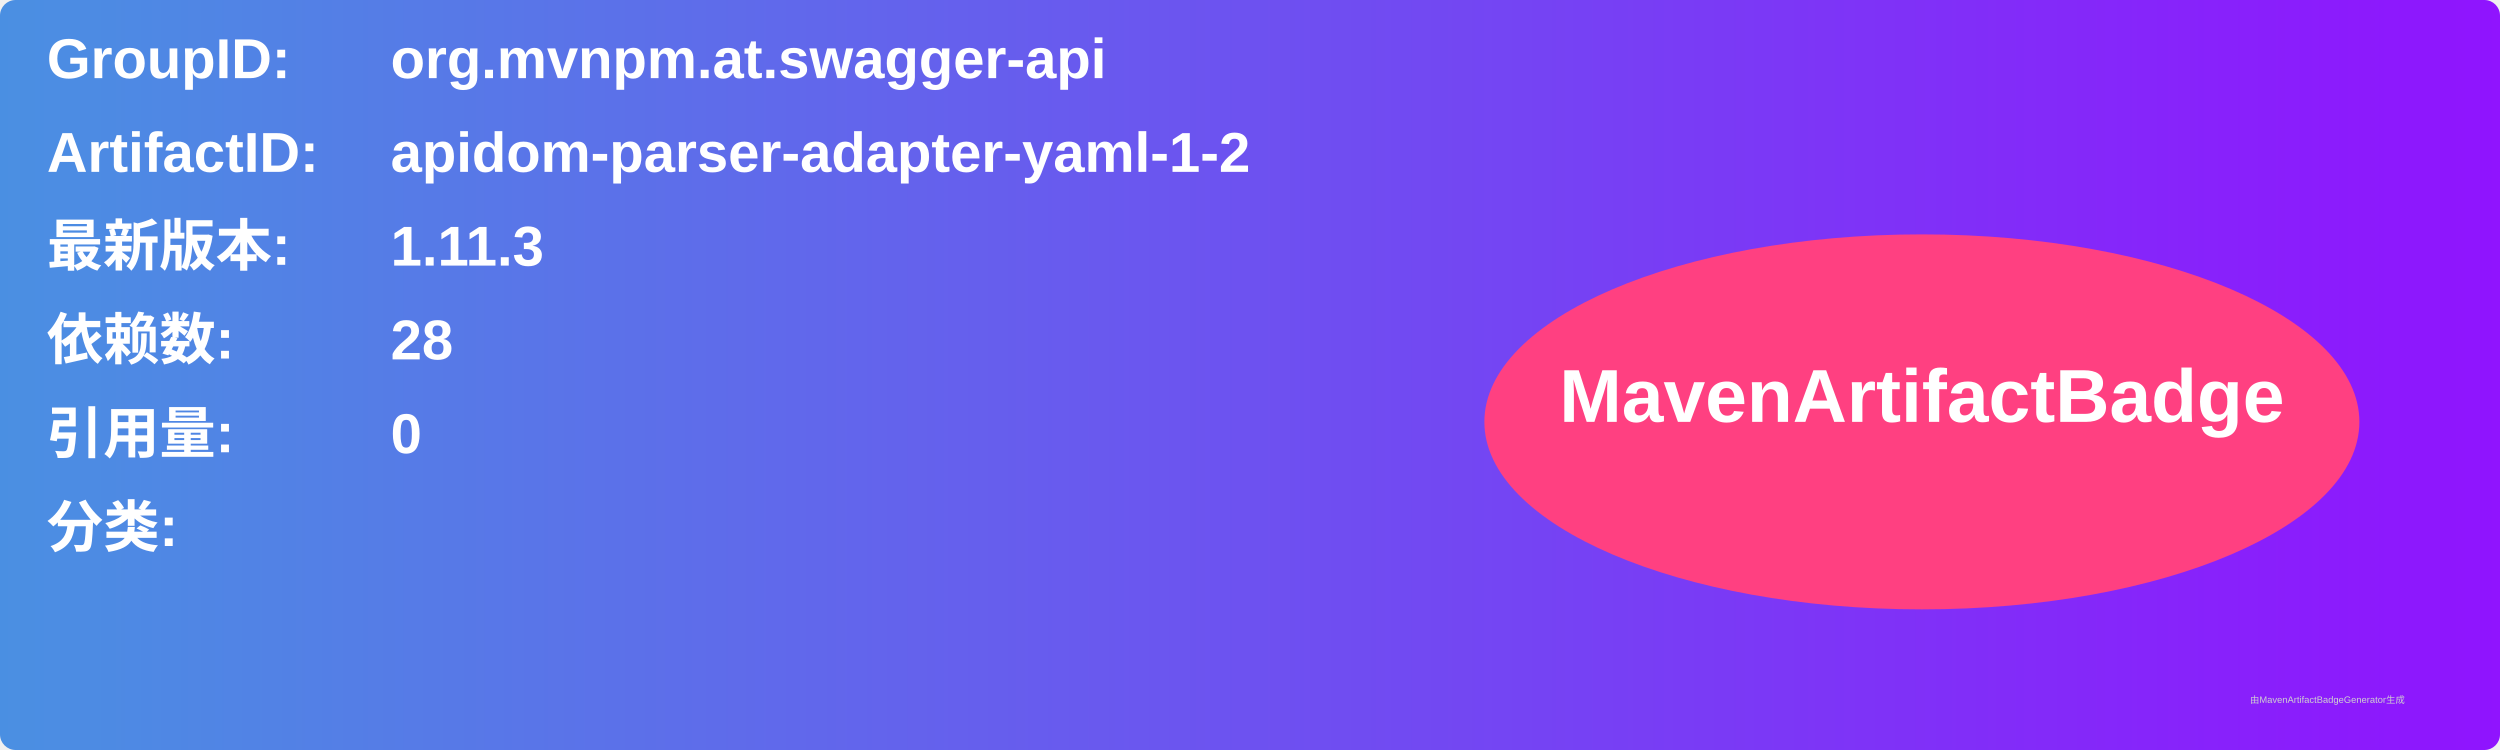
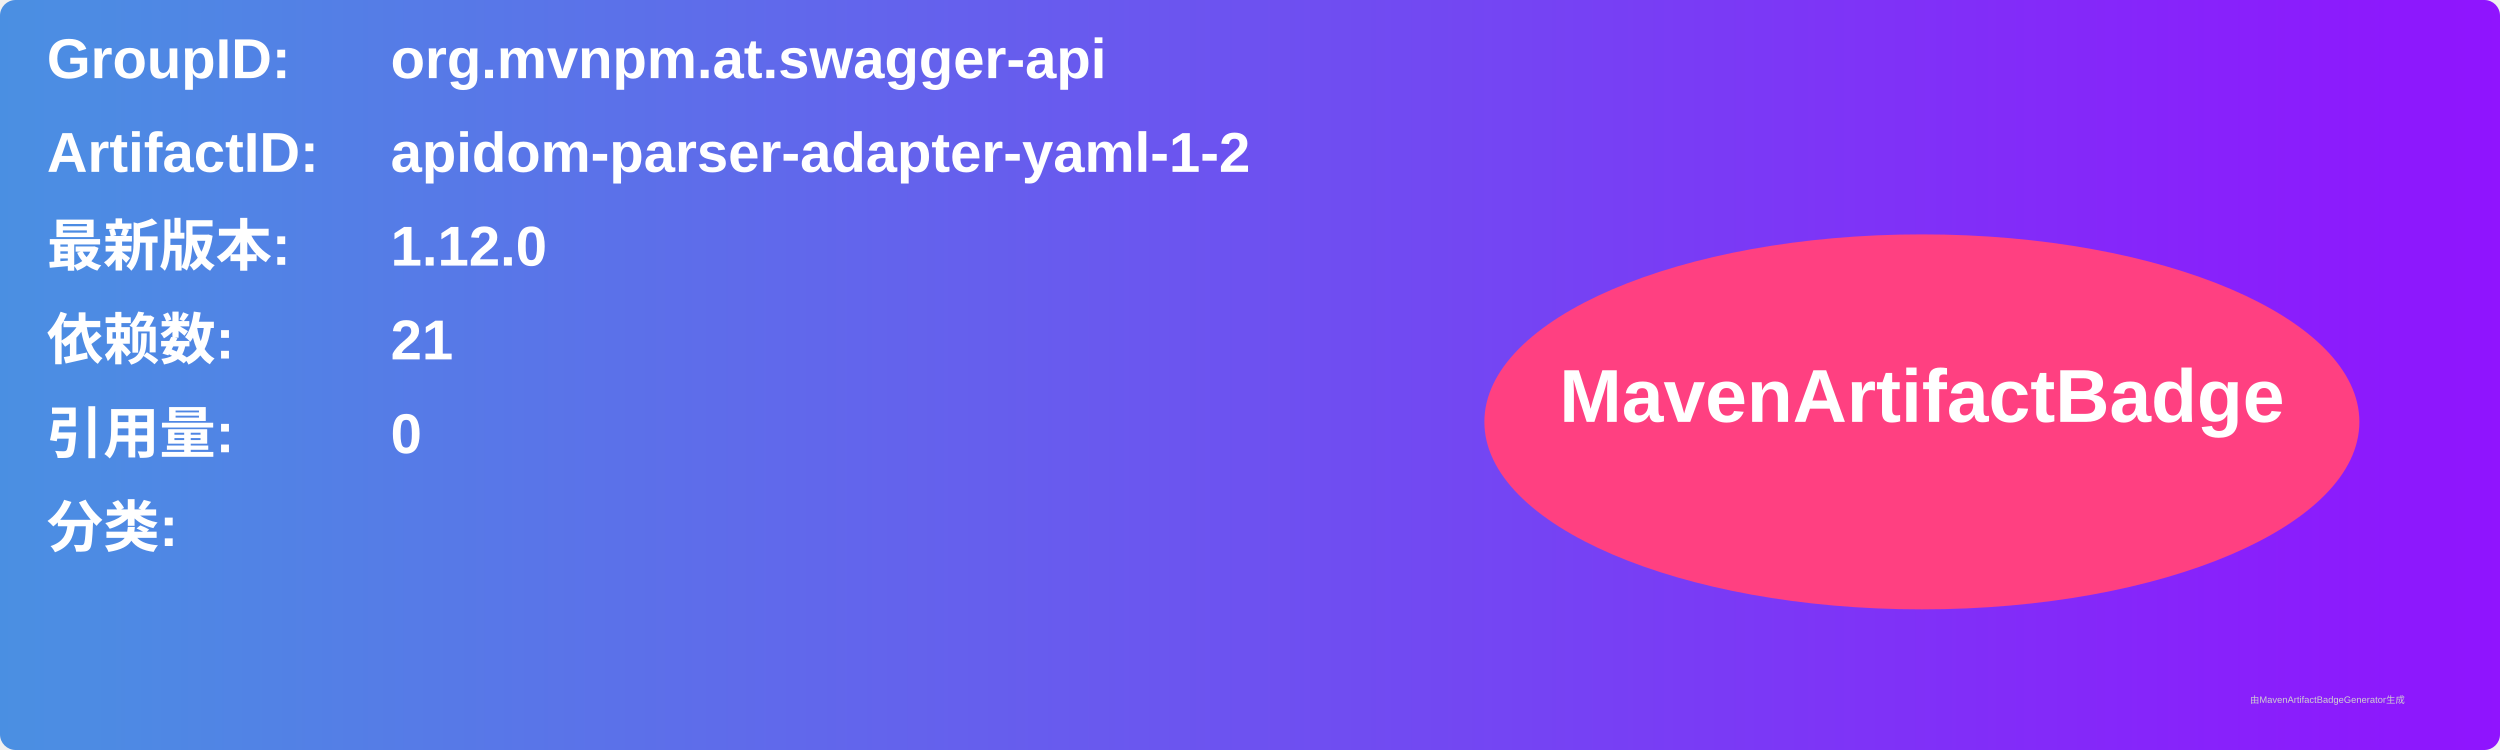
<svg xmlns="http://www.w3.org/2000/svg" width="800" height="240" viewBox="0 0 800 240">
  <linearGradient id="grad" x1="0%" y1="0%" x2="100%" y2="0%">
    <stop offset="0%" stop-color="#4a90e2" />
    <stop offset="100%" stop-color="#9013fe" />
  </linearGradient>
  <rect width="100%" height="100%" rx="5" ry="5" fill="url(#grad)" />
  <g transform="translate(15, 15)">
    <text x="0" y="10" font-family="Arial" font-size="18" fill="white" font-weight="bold" width="260">GroupID:</text>
    <text x="110" y="10" font-family="Arial" font-size="18" fill="white" font-weight="bold" width="460">org.mvnpm.at.swagger-api</text>
    <text x="0" y="40" font-family="Arial" font-size="18" fill="white" font-weight="bold" width="260">ArtifactID:</text>
    <text x="110" y="40" font-family="Arial" font-size="18" fill="white" font-weight="bold" width="460">apidom-parser-adapter-yaml-1-2</text>
    <text x="0" y="70" font-family="Arial" font-size="18" fill="white" font-weight="bold">最新版本:</text>
    <text x="110" y="70" font-family="Arial" font-size="18" fill="white" font-weight="bold">
-       <tspan font-weight="bold">1.11.3</tspan>
+       <tspan font-weight="bold">1.12.0</tspan>
    </text>
    <text x="0" y="100" font-family="Arial" font-size="18" fill="white" font-weight="bold">依赖数: </text>
    <text x="110" y="100" font-family="Arial" font-size="18" fill="white">
-       <tspan font-weight="bold">28</tspan>
+       <tspan font-weight="bold">21</tspan>
    </text>
    <text x="0" y="130" font-family="Arial" font-size="18" fill="white" font-weight="bold">引用量: </text>
    <text x="110" y="130" font-family="Arial" font-size="18" fill="white">
      <tspan font-weight="bold">0</tspan>
    </text>
    <text x="0" y="160" font-family="Arial" font-size="18" fill="white" font-weight="bold">分类:</text>
    <text x="10" y="190" font-family="Arial" font-size="10" fill="white">
      <tspan font-weight="bold" />
    </text>
    <ellipse cx="600" cy="120" rx="140" ry="60" fill="#ff4081" />
    <text x="600" y="120" text-anchor="middle" font-family="Arial" font-size="24" fill="white" font-weight="bold">MavenArtifactBadge</text>
  </g>
  <text x="720" y="225" font-family="Arial" font-size="3" fill="#d0d0d0">由MavenArtifactBadgeGenerator生成</text>
</svg>
